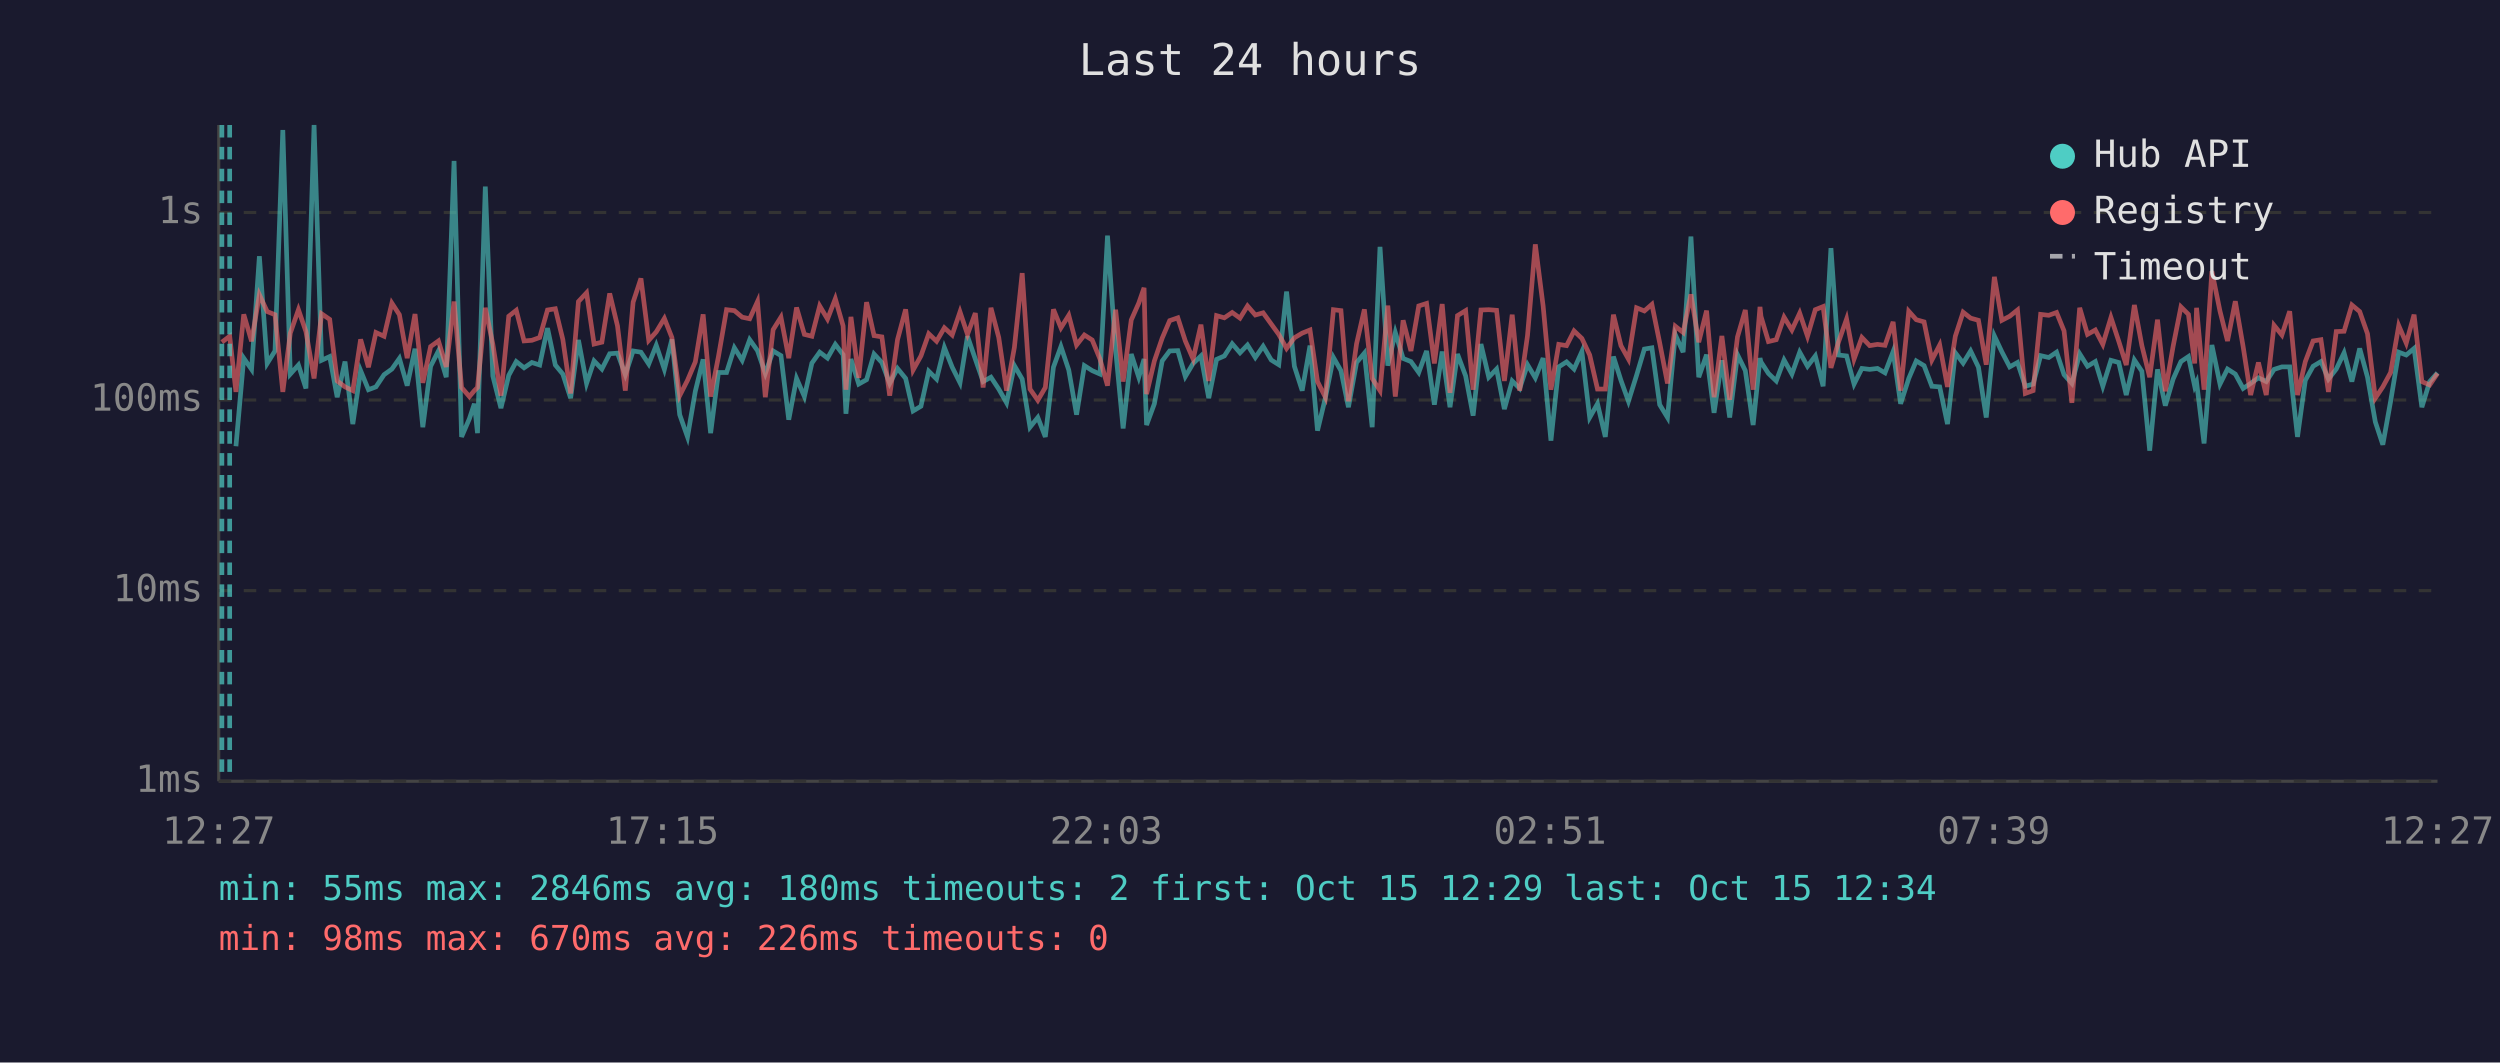
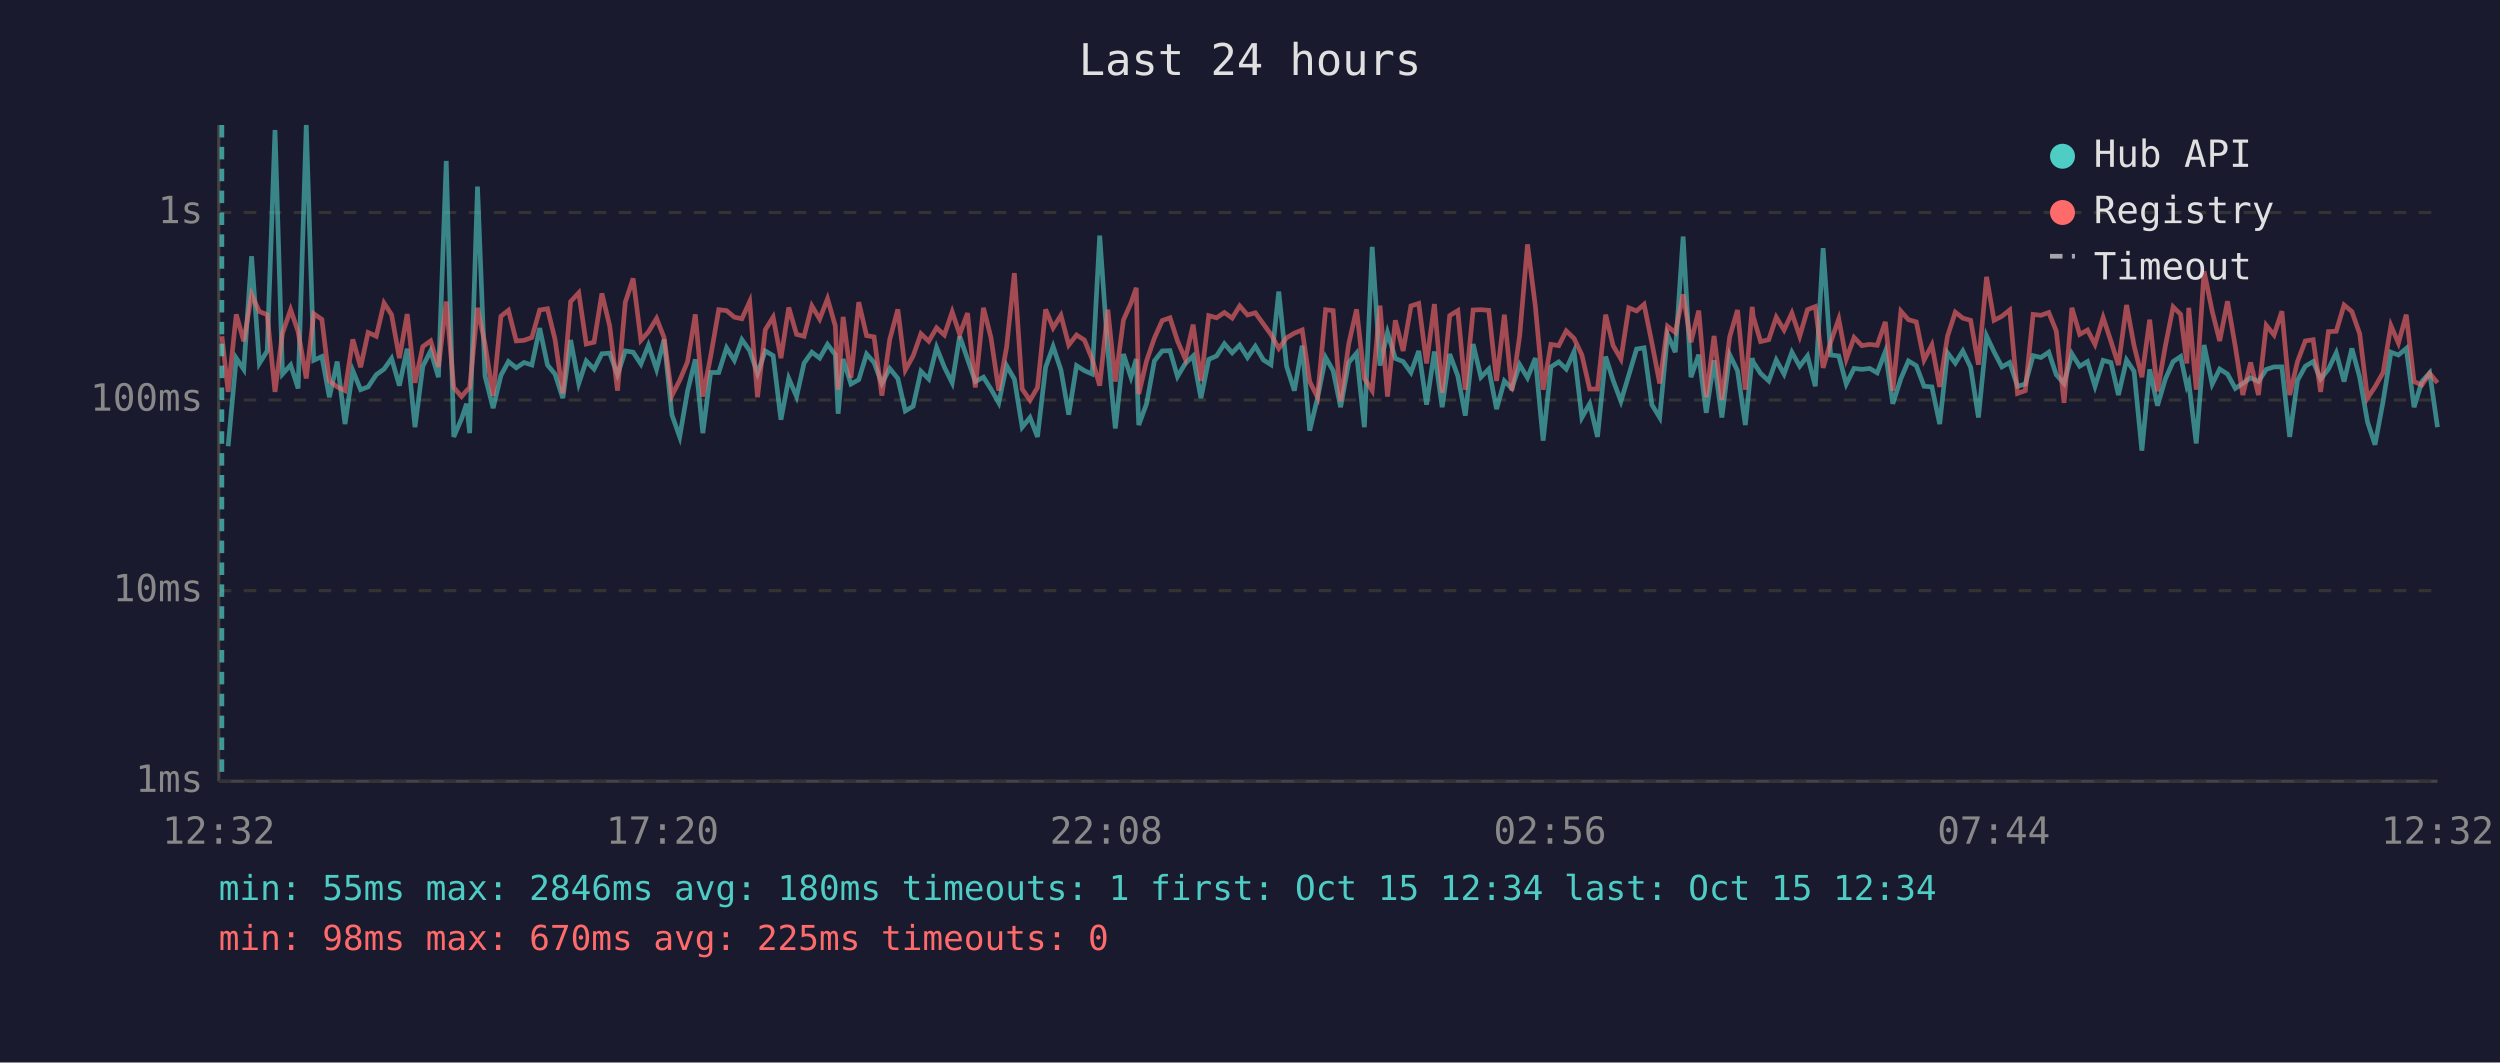
<svg xmlns="http://www.w3.org/2000/svg" viewBox="0 0 800 340" font-family="monospace" font-size="12">
  <rect width="800" height="340" fill="#1a1a2e" />
  <text x="400" y="24" fill="#e0e0e0" font-size="14" text-anchor="middle">Last 24 hours</text>
  <line x1="70" y1="40" x2="70" y2="250" stroke="#444" stroke-width="1" />
  <line x1="70" y1="250" x2="780" y2="250" stroke="#444" stroke-width="1" />
  <line x1="70" y1="250" x2="780" y2="250" stroke="#333" stroke-width="1" stroke-dasharray="4" />
  <text x="65" y="250" fill="#888" text-anchor="end" dominant-baseline="middle">1ms</text>
  <line x1="70" y1="189" x2="780" y2="189" stroke="#333" stroke-width="1" stroke-dasharray="4" />
  <text x="65" y="189" fill="#888" text-anchor="end" dominant-baseline="middle">10ms</text>
  <line x1="70" y1="128" x2="780" y2="128" stroke="#333" stroke-width="1" stroke-dasharray="4" />
  <text x="65" y="128" fill="#888" text-anchor="end" dominant-baseline="middle">100ms</text>
  <line x1="70" y1="68" x2="780" y2="68" stroke="#333" stroke-width="1" stroke-dasharray="4" />
  <text x="65" y="68" fill="#888" text-anchor="end" dominant-baseline="middle">1s</text>
-   <text x="70" y="270" fill="#888" text-anchor="middle">12:27</text>
-   <text x="212" y="270" fill="#888" text-anchor="middle">17:15</text>
-   <text x="354" y="270" fill="#888" text-anchor="middle">22:03</text>
-   <text x="496" y="270" fill="#888" text-anchor="middle">02:51</text>
-   <text x="638" y="270" fill="#888" text-anchor="middle">07:39</text>
-   <text x="780" y="270" fill="#888" text-anchor="middle">12:27</text>
-   <polyline points="75.5,142.8 78.0,114.6 80.5,118.2 83.0,82.0 85.5,116.3 88.0,112.3 90.5,41.6 92.9,119.7 95.5,116.8 97.9,124.3 100.5,40.0 102.9,115.3 105.5,114.1 107.9,127.1 110.4,115.7 112.9,135.7 115.4,118.6 117.9,124.7 120.3,123.8 122.9,119.9 125.4,118.1 127.8,114.7 130.3,123.4 132.8,111.6 135.3,136.7 137.8,117.2 140.3,112.3 142.8,120.7 145.3,51.5 147.7,139.8 150.2,134.0 151.8,129.2 152.8,138.6 155.3,59.7 157.7,120.3 160.3,130.6 162.8,120.1 165.2,115.7 167.7,117.7 170.2,116.0 172.7,116.8 175.2,105.0 177.7,116.8 180.1,119.7 182.6,127.4 185.1,108.8 187.7,122.7 190.1,115.5 192.6,118.1 195.1,113.2 197.6,113.0 200.1,119.9 202.6,112.3 205.1,112.7 207.6,116.5 210.0,110.5 212.6,118.2 215.0,108.6 217.5,132.7 220.0,139.8 222.5,125.2 225.0,115.0 227.4,138.6 229.9,119.2 232.5,119.2 235.0,111.3 237.5,115.3 239.9,108.7 242.4,112.2 244.9,119.5 247.4,112.3 249.9,113.8 252.4,134.3 254.9,121.1 257.4,126.9 259.8,116.2 262.3,112.7 264.8,114.6 267.3,110.2 269.8,113.5 270.7,132.4 272.3,114.9 274.8,122.9 277.3,121.5 279.7,113.3 282.2,116.0 284.7,122.7 287.2,117.9 289.8,121.1 292.2,131.5 294.7,130.0 297.2,118.8 299.7,121.3 302.2,111.2 304.7,117.5 307.2,122.5 309.6,107.6 312.1,114.9 314.6,122.1 317.1,120.7 319.6,124.5 322.1,128.9 324.6,117.0 327.1,121.3 329.6,136.7 332.1,133.6 334.5,139.8 337.1,117.5 339.5,110.9 342.0,118.4 344.5,132.7 347.0,117.0 349.5,118.6 352.0,119.7 354.4,75.4 357.0,112.0 359.4,137.1 362.0,113.3 364.4,120.7 366.1,114.9 366.9,136.0 369.4,129.2 371.9,115.5 374.3,112.3 376.9,112.2 379.3,120.5 381.8,116.3 384.3,113.9 386.8,127.4 389.3,115.0 391.8,113.9 394.3,110.0 396.8,112.9 399.2,110.4 401.7,114.4 404.2,110.8 406.8,115.2 409.2,116.7 411.7,93.3 414.2,117.2 416.7,125.0 419.2,110.6 421.6,137.8 424.1,127.4 426.7,114.4 429.1,118.6 431.5,130.3 434.1,116.0 436.6,113.0 439.1,136.7 441.6,79.0 444.1,117.0 446.5,106.4 449.0,114.7 451.5,115.7 454.0,119.2 456.5,112.3 459.0,129.5 461.5,112.5 464.0,130.3 466.4,113.3 469.0,120.3 471.4,133.0 473.9,110.1 476.4,120.7 478.9,118.1 481.4,130.9 483.9,121.9 486.3,124.3 488.8,116.7 491.3,120.9 493.8,114.6 496.3,141.0 498.8,117.4 501.3,115.8 503.7,118.1 506.2,112.5 508.7,133.6 511.2,129.2 513.7,139.8 516.3,114.1 518.7,121.7 521.1,128.4 523.7,120.1 526.2,111.7 528.6,111.3 531.1,129.5 533.6,133.6 536.1,107.1 538.6,112.7 541.1,75.7 543.6,120.7 546.1,113.5 548.5,132.1 551.0,115.3 553.5,133.6 556.0,113.5 558.5,118.6 561.0,136.0 563.2,114.6 563.5,115.8 565.9,119.5 568.4,121.9 570.9,115.2 573.4,119.7 575.9,112.7 578.4,117.2 580.9,113.9 583.4,123.6 585.9,79.4 588.3,113.6 590.9,113.9 593.3,122.9 595.8,117.9 598.3,118.2 600.8,117.9 603.2,119.3 605.8,112.5 608.2,129.2 610.8,121.1 613.2,115.5 615.7,117.0 618.2,123.6 620.7,123.8 623.2,135.7 625.7,112.9 628.2,116.2 630.6,112.3 633.1,117.5 635.6,133.6 638.2,107.5 640.6,112.6 643.1,117.4 645.6,116.0 648.1,123.6 650.6,122.9 653.0,113.8 655.6,114.4 658.1,112.7 660.5,119.9 663.0,122.7 665.5,113.2 668.0,117.2 670.5,115.7 672.9,123.6 675.5,115.3 678.0,116.0 680.4,126.4 683.0,115.2 685.4,118.8 687.9,144.2 690.4,118.2 692.9,129.8 695.4,121.3 697.9,115.7 700.3,114.1 702.3,123.6 702.9,122.3 705.3,141.9 707.8,110.4 710.4,122.9 712.8,118.1 715.3,119.7 717.8,124.3 720.2,122.7 722.7,120.9 725.2,122.1 727.7,118.2 730.2,117.4 732.7,117.4 735.2,139.8 737.7,121.7 740.2,117.2 742.7,115.7 745.1,121.3 747.6,118.1 750.1,112.9 752.6,122.1 755.1,111.5 757.6,120.7 760.1,135.0 762.5,142.3 765.0,128.4 767.6,112.7 770.0,113.6 772.5,111.5 775.0,130.3 777.5,122.1 780.0,119.3" fill="none" stroke="#4ecdc4" stroke-width="1.5" opacity="0.6" />
-   <polyline points="71.0,109.5 73.5,107.6 75.5,125.4 78.0,100.6 80.5,109.2 83.0,94.3 85.5,99.7 88.0,100.7 90.5,125.4 92.9,106.6 95.5,99.1 97.9,106.1 100.5,121.1 102.9,100.4 105.5,102.2 107.9,121.9 110.4,123.8 112.9,125.0 115.4,108.6 117.9,117.5 120.3,106.4 122.9,107.6 125.4,97.0 127.8,100.7 130.3,114.6 132.8,100.5 135.3,122.5 137.8,110.9 140.3,109.1 142.8,117.4 145.3,96.5 147.7,124.0 150.2,126.9 151.8,125.0 152.8,124.0 155.3,98.5 157.7,110.1 160.3,126.6 162.8,101.2 165.2,99.3 167.7,109.1 170.2,108.9 172.7,108.0 175.2,99.2 177.7,98.8 180.1,108.6 182.6,125.9 185.1,96.5 187.7,93.7 190.1,110.1 192.6,109.5 195.1,93.9 197.6,104.3 200.1,125.0 202.6,96.7 205.1,89.1 207.6,108.9 210.0,106.2 212.6,101.9 215.0,108.0 217.5,126.6 220.0,121.7 222.5,115.8 225.0,100.6 227.4,126.9 229.9,114.1 232.5,99.1 235.0,99.4 237.5,101.5 239.9,102.0 242.4,96.5 244.9,127.1 247.4,105.5 249.9,101.5 252.4,114.6 254.9,98.4 257.4,107.0 259.8,107.6 262.3,97.9 264.8,102.1 267.3,95.6 269.8,104.3 270.7,124.7 272.3,101.4 274.8,120.9 277.3,96.7 279.7,107.4 282.2,107.8 284.7,126.6 287.2,108.7 289.8,99.0 292.2,118.4 294.7,113.9 297.2,106.8 299.7,109.2 302.2,104.9 304.7,107.2 307.2,99.8 309.6,107.0 312.1,100.2 314.6,124.0 317.1,98.5 319.6,108.0 322.1,125.0 324.6,111.2 327.1,87.4 329.6,124.5 332.1,128.1 334.5,124.0 337.1,99.0 339.5,104.9 342.0,100.9 344.5,110.4 347.0,107.2 349.5,108.8 352.0,114.9 354.4,123.4 357.0,99.1 359.4,122.1 362.0,102.4 364.4,97.0 366.1,92.1 366.9,126.1 369.4,115.5 371.9,108.2 374.3,102.6 376.9,101.7 379.3,109.1 381.8,114.9 384.3,103.9 386.8,121.9 389.3,101.0 391.8,101.7 394.3,100.0 396.8,101.8 399.2,97.9 401.7,100.8 404.2,100.1 406.8,103.7 409.2,107.0 411.7,111.5 414.2,108.1 416.7,106.6 419.2,105.6 421.6,122.1 424.1,127.1 426.7,99.1 429.1,99.4 431.5,128.4 434.1,110.0 436.6,99.0 439.1,121.1 441.6,125.0 444.1,97.8 446.5,126.9 449.0,102.5 451.5,112.3 454.0,97.9 456.5,97.1 459.0,116.3 461.5,97.3 464.0,125.7 466.4,101.0 469.0,99.4 471.4,124.7 473.9,99.2 476.4,99.1 478.9,99.3 481.4,121.9 483.9,100.7 486.3,125.0 488.8,107.4 491.3,78.2 493.8,97.9 496.3,124.7 498.8,110.2 501.3,110.6 503.7,105.9 506.2,108.3 508.7,113.6 511.2,124.5 513.7,124.5 516.3,100.7 518.7,110.6 521.1,114.9 523.7,98.5 526.2,99.5 528.6,97.4 531.1,109.7 533.6,122.7 536.1,104.4 538.6,106.4 541.1,94.2 543.6,109.5 546.1,99.4 548.5,127.1 551.0,107.5 553.5,127.9 556.0,107.8 558.5,99.2 561.0,124.7 563.2,98.2 563.5,101.2 565.9,109.3 568.4,108.7 570.9,101.5 573.4,105.6 575.9,100.2 578.4,107.6 580.9,99.1 583.4,98.1 585.9,117.7 588.3,109.5 590.9,102.1 593.3,114.9 595.8,108.0 598.3,110.6 600.8,110.2 603.2,110.5 605.8,103.0 608.2,125.0 610.8,99.6 613.2,102.3 615.7,103.0 618.2,115.2 620.7,110.4 623.2,123.8 625.7,107.6 628.2,99.9 630.6,101.8 633.1,102.5 635.6,116.7 638.2,88.6 640.6,102.5 643.1,101.2 645.6,99.2 648.1,125.9 650.6,125.0 653.0,100.6 655.6,100.9 658.1,100.0 660.5,105.9 663.0,128.9 665.5,98.5 668.0,107.0 670.5,105.6 672.9,110.2 675.5,101.6 678.0,109.2 680.4,116.8 683.0,97.6 685.4,110.6 687.9,120.7 690.4,102.3 692.9,125.2 695.4,110.8 697.9,98.2 700.3,100.6 702.3,116.3 702.9,98.5 705.3,124.7 707.8,86.8 710.4,99.6 712.8,109.1 715.3,96.4 717.8,110.9 720.2,126.4 722.7,116.0 725.2,126.4 727.7,104.1 730.2,107.2 732.7,99.6 735.2,126.4 737.7,115.7 740.2,109.1 742.7,108.7 745.1,125.4 747.6,106.1 750.1,106.0 752.6,97.6 755.1,99.7 757.6,106.8 760.1,127.4 762.5,123.8 765.0,119.2 767.6,104.2 770.0,109.8 772.5,100.7 775.0,122.1 777.5,123.2 780.0,119.5" fill="none" stroke="#ff6b6b" stroke-width="1.5" opacity="0.6" />
+   <text x="70" y="270" fill="#888" text-anchor="middle">12:32</text>
+   <text x="212" y="270" fill="#888" text-anchor="middle">17:20</text>
+   <text x="354" y="270" fill="#888" text-anchor="middle">22:08</text>
+   <text x="496" y="270" fill="#888" text-anchor="middle">02:56</text>
+   <text x="638" y="270" fill="#888" text-anchor="middle">07:44</text>
+   <text x="780" y="270" fill="#888" text-anchor="middle">12:32</text>
+   <polyline points="73.0,142.8 75.6,114.6 78.0,118.2 80.5,82.0 83.0,116.3 85.5,112.3 88.0,41.6 90.4,119.7 93.0,116.8 95.4,124.3 98.0,40.0 100.4,115.3 103.0,114.1 105.4,127.1 107.9,115.7 110.4,135.7 112.9,118.6 115.4,124.7 117.8,123.8 120.4,119.9 122.9,118.1 125.3,114.7 127.8,123.4 130.3,111.6 132.8,136.7 135.3,117.2 137.8,112.3 140.3,120.7 142.8,51.5 145.2,139.8 147.7,134.0 149.3,129.2 150.3,138.6 152.8,59.7 155.2,120.3 157.8,130.6 160.3,120.1 162.7,115.7 165.2,117.7 167.7,116.0 170.2,116.8 172.7,105.0 175.2,116.8 177.6,119.7 180.1,127.4 182.6,108.8 185.2,122.7 187.6,115.5 190.1,118.1 192.6,113.2 195.1,113.0 197.6,119.9 200.1,112.3 202.6,112.7 205.1,116.5 207.5,110.5 210.1,118.2 212.5,108.6 215.0,132.7 217.5,139.8 220.0,125.2 222.5,115.0 224.9,138.6 227.4,119.2 230.0,119.2 232.5,111.3 235.0,115.3 237.4,108.7 239.9,112.2 242.4,119.5 244.9,112.3 247.4,113.8 249.9,134.3 252.4,121.1 254.9,126.9 257.3,116.2 259.8,112.7 262.3,114.6 264.8,110.2 267.3,113.5 268.2,132.4 269.8,114.9 272.3,122.9 274.8,121.5 277.3,113.3 279.7,116.0 282.2,122.7 284.7,117.9 287.3,121.1 289.7,131.5 292.2,130.0 294.7,118.8 297.2,121.3 299.7,111.2 302.2,117.5 304.7,122.5 307.1,107.6 309.6,114.9 312.1,122.1 314.7,120.7 317.1,124.5 319.6,128.9 322.1,117.0 324.6,121.3 327.1,136.7 329.6,133.6 332.0,139.8 334.6,117.5 337.0,110.9 339.5,118.4 342.0,132.7 344.5,117.0 347.0,118.6 349.5,119.7 351.9,75.4 354.5,112.0 356.9,137.1 359.5,113.3 361.9,120.7 363.6,114.9 364.4,136.0 366.9,129.2 369.4,115.5 371.9,112.3 374.4,112.2 376.8,120.5 379.3,116.3 381.8,113.9 384.3,127.4 386.8,115.0 389.3,113.9 391.8,110.0 394.3,112.9 396.7,110.4 399.2,114.4 401.7,110.8 404.3,115.2 406.7,116.7 409.2,93.3 411.7,117.2 414.2,125.0 416.7,110.6 419.1,137.8 421.6,127.4 424.2,114.4 426.6,118.6 429.0,130.3 431.6,116.0 434.1,113.0 436.6,136.7 439.1,79.0 441.6,117.0 444.0,106.4 446.5,114.7 449.0,115.7 451.5,119.2 454.0,112.3 456.5,129.5 459.0,112.5 461.5,130.3 463.9,113.3 466.5,120.3 468.9,133.0 471.4,110.1 473.9,120.7 476.4,118.1 478.9,130.9 481.4,121.9 483.8,124.3 486.3,116.7 488.8,120.9 491.3,114.6 493.8,141.0 496.3,117.4 498.8,115.8 501.2,118.1 503.7,112.5 506.2,133.6 508.7,129.2 511.2,139.8 513.8,114.1 516.2,121.7 518.7,128.4 521.2,120.1 523.7,111.7 526.1,111.3 528.6,129.5 531.1,133.6 533.6,107.1 536.1,112.7 538.6,75.7 541.1,120.7 543.6,113.5 546.0,132.1 548.5,115.3 551.0,133.6 553.5,113.5 556.0,118.6 558.5,136.0 560.7,114.6 561.0,115.8 563.4,119.5 566.0,121.9 568.4,115.2 570.9,119.7 573.4,112.7 575.9,117.2 578.4,113.9 580.9,123.6 583.4,79.4 585.8,113.6 588.4,113.9 590.8,122.9 593.3,117.9 595.8,118.2 598.3,117.9 600.7,119.3 603.3,112.5 605.7,129.2 608.3,121.1 610.7,115.5 613.2,117.0 615.7,123.6 618.2,123.8 620.7,135.7 623.2,112.9 625.7,116.2 628.1,112.3 630.6,117.5 633.1,133.6 635.7,107.5 638.1,112.6 640.6,117.4 643.1,116.0 645.6,123.6 648.1,122.9 650.6,113.8 653.1,114.4 655.6,112.7 658.0,119.9 660.5,122.7 663.0,113.2 665.5,117.2 668.0,115.7 670.4,123.6 673.0,115.3 675.5,116.0 677.9,126.4 680.5,115.2 682.9,118.8 685.4,144.2 687.9,118.2 690.4,129.8 692.9,121.3 695.4,115.7 697.8,114.1 699.8,123.6 700.4,122.3 702.8,141.9 705.3,110.4 707.9,122.9 710.3,118.1 712.8,119.7 715.3,124.3 717.7,122.7 720.2,120.9 722.7,122.1 725.2,118.2 727.7,117.4 730.2,117.4 732.7,139.8 735.2,121.7 737.7,117.2 740.2,115.7 742.6,121.3 745.1,118.1 747.6,112.9 750.1,122.1 752.6,111.5 755.1,120.7 757.6,135.0 760.0,142.3 762.6,128.4 765.1,112.7 767.5,113.6 770.0,111.5 772.5,130.3 775.0,122.1 777.5,119.3 780.0,136.7" fill="none" stroke="#4ecdc4" stroke-width="1.5" opacity="0.6" />
+   <polyline points="71.0,107.6 73.0,125.4 75.6,100.6 78.0,109.2 80.5,94.3 83.0,99.7 85.5,100.7 88.0,125.4 90.4,106.6 93.0,99.1 95.4,106.1 98.0,121.1 100.4,100.4 103.0,102.2 105.4,121.9 107.9,123.8 110.4,125.0 112.9,108.6 115.4,117.5 117.8,106.4 120.4,107.6 122.9,97.0 125.3,100.7 127.8,114.6 130.3,100.5 132.8,122.5 135.3,110.9 137.8,109.1 140.3,117.4 142.8,96.5 145.2,124.0 147.7,126.9 149.3,125.0 150.3,124.0 152.8,98.5 155.2,110.1 157.8,126.6 160.3,101.2 162.7,99.3 165.2,109.1 167.7,108.9 170.2,108.0 172.7,99.2 175.2,98.8 177.6,108.6 180.1,125.9 182.6,96.5 185.2,93.7 187.6,110.1 190.1,109.5 192.6,93.9 195.1,104.3 197.6,125.0 200.1,96.7 202.6,89.1 205.1,108.9 207.5,106.2 210.1,101.9 212.5,108.0 215.0,126.6 217.5,121.7 220.0,115.8 222.5,100.6 224.9,126.9 227.4,114.1 230.0,99.1 232.5,99.4 235.0,101.5 237.4,102.0 239.9,96.5 242.4,127.1 244.9,105.5 247.4,101.5 249.9,114.6 252.4,98.4 254.9,107.0 257.3,107.6 259.8,97.9 262.3,102.1 264.8,95.6 267.3,104.3 268.2,124.7 269.8,101.4 272.3,120.9 274.8,96.7 277.3,107.4 279.7,107.8 282.2,126.6 284.7,108.7 287.3,99.0 289.7,118.4 292.2,113.9 294.7,106.8 297.2,109.2 299.7,104.9 302.2,107.2 304.7,99.8 307.1,107.0 309.6,100.2 312.1,124.0 314.7,98.5 317.1,108.0 319.6,125.0 322.1,111.2 324.6,87.4 327.1,124.5 329.6,128.1 332.0,124.0 334.6,99.0 337.0,104.9 339.5,100.9 342.0,110.4 344.5,107.2 347.0,108.8 349.5,114.9 351.9,123.4 354.5,99.1 356.9,122.1 359.5,102.4 361.9,97.0 363.6,92.1 364.4,126.1 366.9,115.5 369.4,108.2 371.9,102.6 374.4,101.7 376.8,109.1 379.3,114.9 381.8,103.9 384.3,121.9 386.8,101.0 389.3,101.7 391.8,100.0 394.3,101.8 396.7,97.9 399.2,100.8 401.7,100.1 404.3,103.7 406.7,107.0 409.2,111.5 411.7,108.1 414.2,106.6 416.7,105.6 419.1,122.1 421.6,127.1 424.2,99.1 426.6,99.4 429.0,128.4 431.6,110.0 434.1,99.0 436.6,121.1 439.1,125.0 441.6,97.8 444.0,126.9 446.5,102.5 449.0,112.3 451.5,97.9 454.0,97.1 456.5,116.3 459.0,97.3 461.5,125.7 463.9,101.0 466.5,99.4 468.9,124.7 471.4,99.2 473.9,99.1 476.4,99.3 478.9,121.9 481.4,100.7 483.8,125.0 486.3,107.4 488.8,78.2 491.3,97.9 493.8,124.7 496.3,110.2 498.8,110.6 501.2,105.9 503.7,108.3 506.2,113.6 508.7,124.5 511.2,124.5 513.8,100.7 516.2,110.6 518.7,114.9 521.2,98.5 523.7,99.5 526.1,97.4 528.6,109.7 531.1,122.7 533.6,104.4 536.1,106.4 538.6,94.2 541.1,109.5 543.6,99.4 546.0,127.1 548.5,107.5 551.0,127.9 553.5,107.8 556.0,99.2 558.5,124.7 560.7,98.2 561.0,101.2 563.4,109.3 566.0,108.7 568.4,101.5 570.9,105.6 573.4,100.2 575.9,107.6 578.4,99.1 580.9,98.1 583.4,117.7 585.8,109.5 588.4,102.1 590.8,114.9 593.3,108.0 595.8,110.6 598.3,110.2 600.7,110.5 603.3,103.0 605.7,125.0 608.3,99.6 610.7,102.3 613.2,103.0 615.7,115.2 618.2,110.4 620.7,123.8 623.2,107.6 625.7,99.9 628.1,101.8 630.6,102.5 633.1,116.7 635.7,88.6 638.1,102.5 640.6,101.2 643.1,99.2 645.6,125.9 648.1,125.0 650.6,100.6 653.1,100.9 655.6,100.0 658.0,105.9 660.5,128.9 663.0,98.5 665.5,107.0 668.0,105.6 670.4,110.2 673.0,101.6 675.5,109.2 677.9,116.8 680.5,97.6 682.9,110.6 685.4,120.7 687.9,102.3 690.4,125.2 692.9,110.8 695.4,98.2 697.8,100.6 699.8,116.3 700.4,98.5 702.8,124.7 705.3,86.8 707.9,99.6 710.3,109.1 712.8,96.4 715.3,110.9 717.7,126.4 720.2,116.0 722.7,126.4 725.2,104.1 727.7,107.2 730.2,99.6 732.7,126.4 735.2,115.7 737.7,109.1 740.2,108.7 742.6,125.4 745.1,106.1 747.6,106.0 750.1,97.6 752.6,99.7 755.1,106.8 757.6,127.4 760.0,123.8 762.6,119.2 765.1,104.2 767.5,109.8 770.0,100.7 772.5,122.1 775.0,123.2 777.5,119.5 780.0,122.5" fill="none" stroke="#ff6b6b" stroke-width="1.5" opacity="0.6" />
  <line x1="71.0" y1="40" x2="71.0" y2="250" stroke="#4ecdc4" stroke-width="1.5" stroke-dasharray="4,3" opacity="0.7" />
-   <line x1="73.5" y1="40" x2="73.5" y2="250" stroke="#4ecdc4" stroke-width="1.5" stroke-dasharray="4,3" opacity="0.7" />
  <circle cx="660" cy="50" r="4" fill="#4ecdc4" />
  <text x="670" y="50" fill="#e0e0e0" dominant-baseline="middle">Hub API</text>
  <circle cx="660" cy="68" r="4" fill="#ff6b6b" />
  <text x="670" y="68" fill="#e0e0e0" dominant-baseline="middle">Registry</text>
  <line x1="656" y1="82" x2="664" y2="82" stroke="#e0e0e0" stroke-width="1.5" stroke-dasharray="4,3" opacity="0.7" />
  <text x="670" y="86" fill="#e0e0e0" dominant-baseline="middle">Timeout</text>
-   <text x="70" y="288" fill="#4ecdc4" font-size="11">min: 55ms  max: 2846ms  avg: 180ms  timeouts: 2  first: Oct 15 12:29  last: Oct 15 12:34</text>
-   <text x="70" y="304" fill="#ff6b6b" font-size="11">min: 98ms  max: 670ms  avg: 226ms  timeouts: 0</text>
+   <text x="70" y="288" fill="#4ecdc4" font-size="11">min: 55ms  max: 2846ms  avg: 180ms  timeouts: 1  first: Oct 15 12:34  last: Oct 15 12:34</text>
+   <text x="70" y="304" fill="#ff6b6b" font-size="11">min: 98ms  max: 670ms  avg: 225ms  timeouts: 0</text>
</svg>
